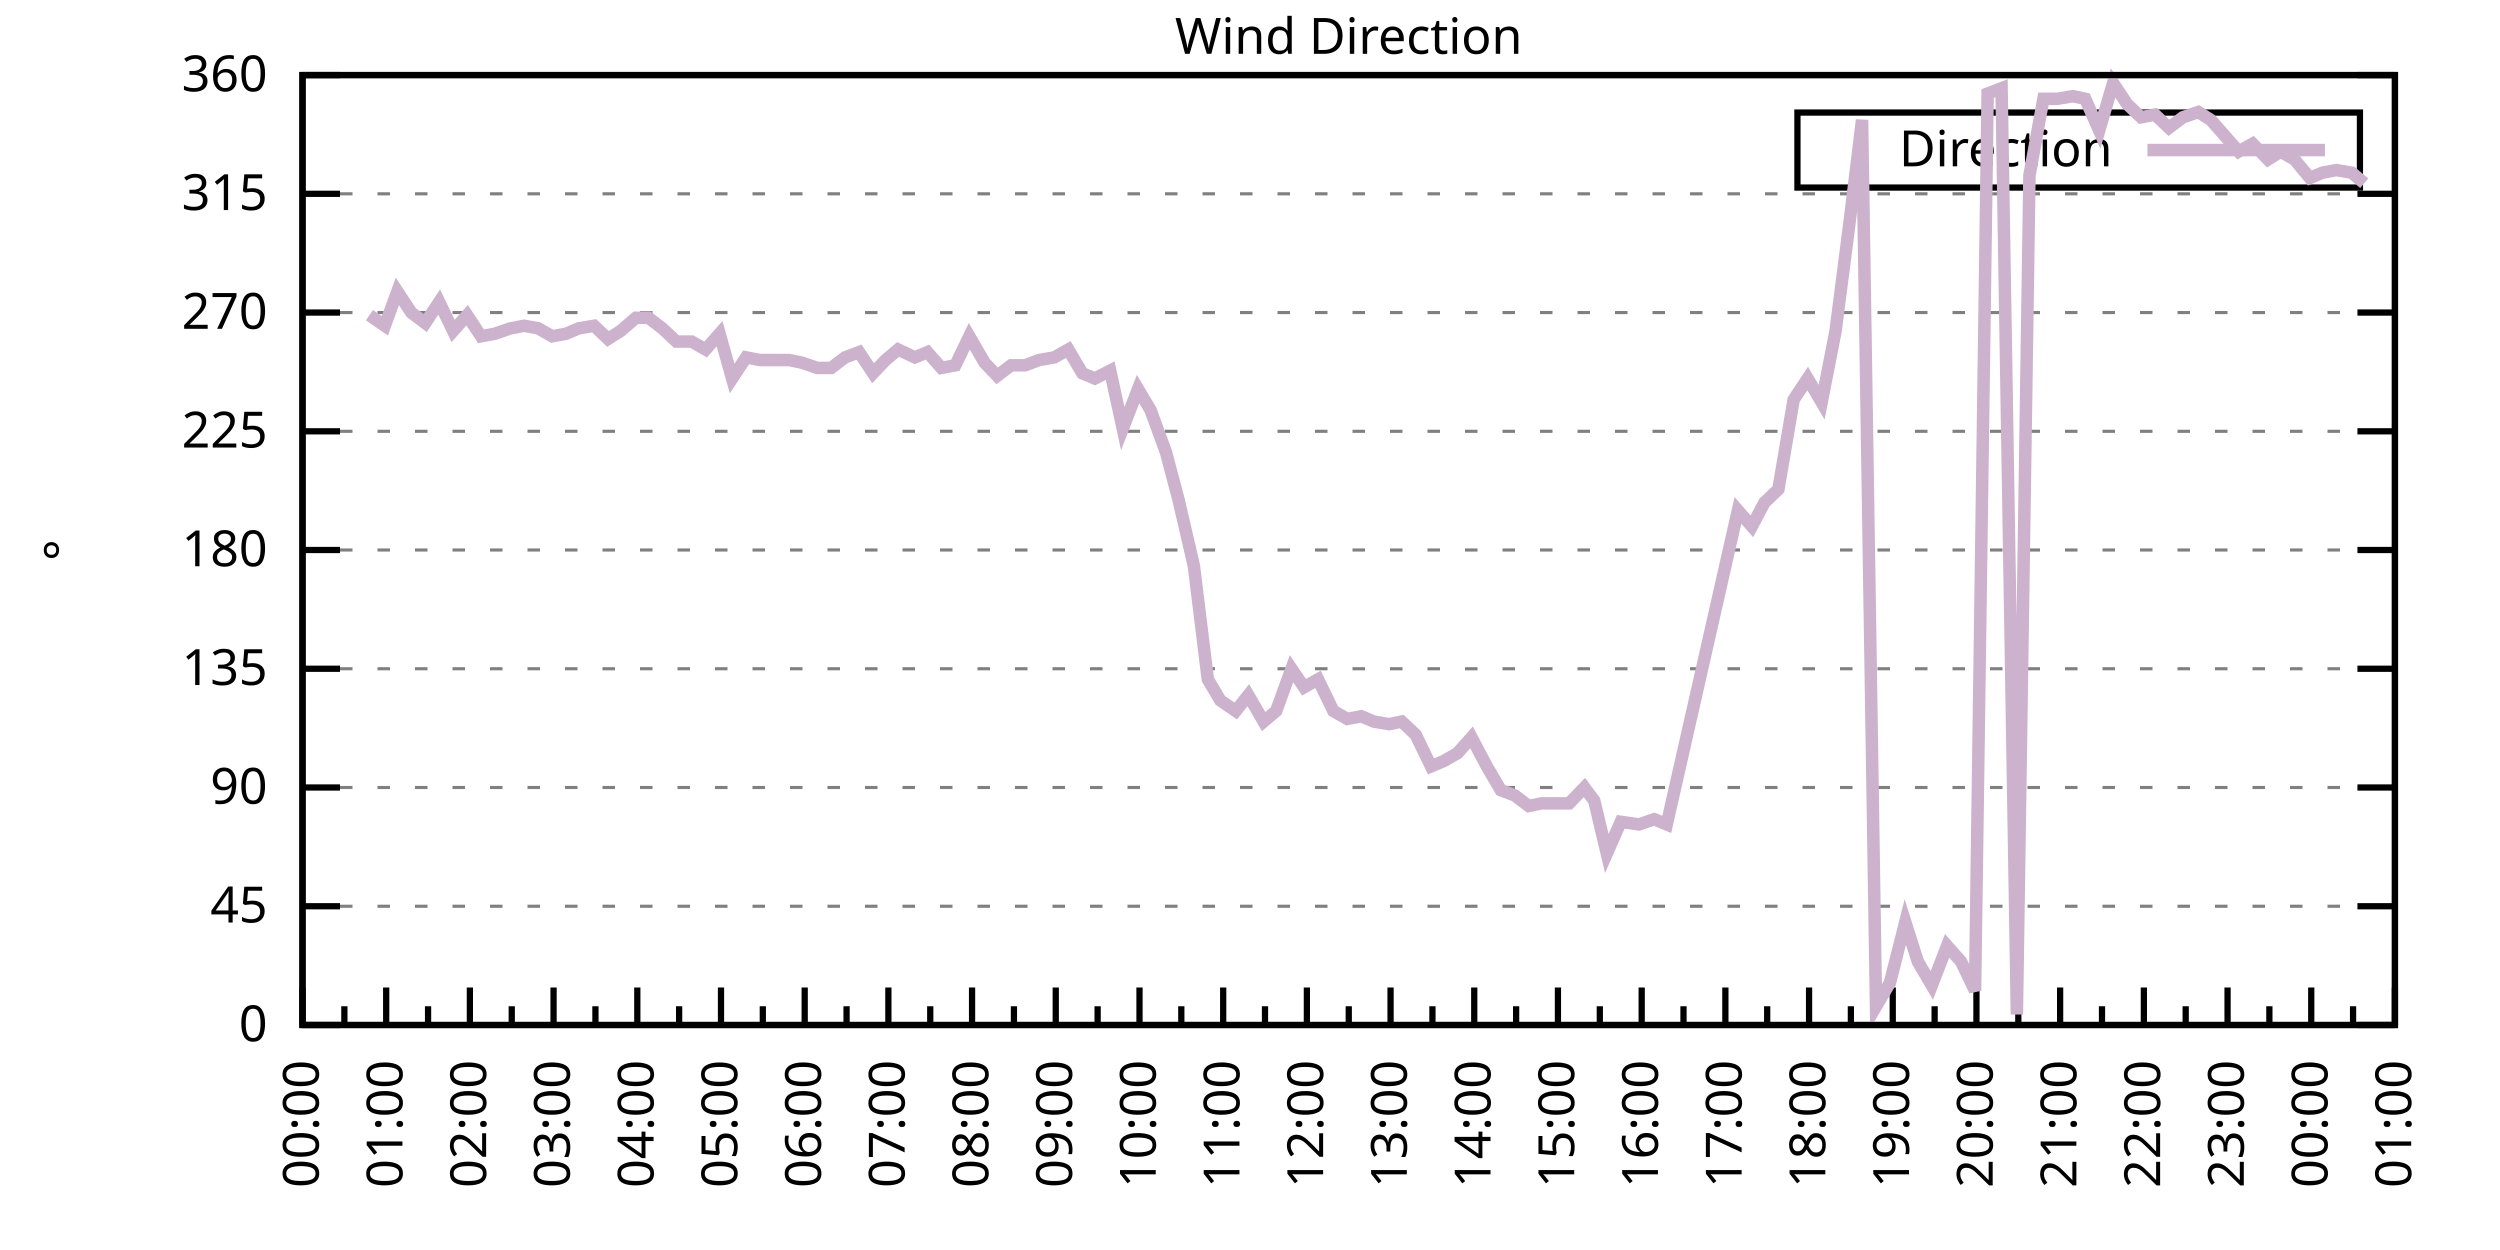
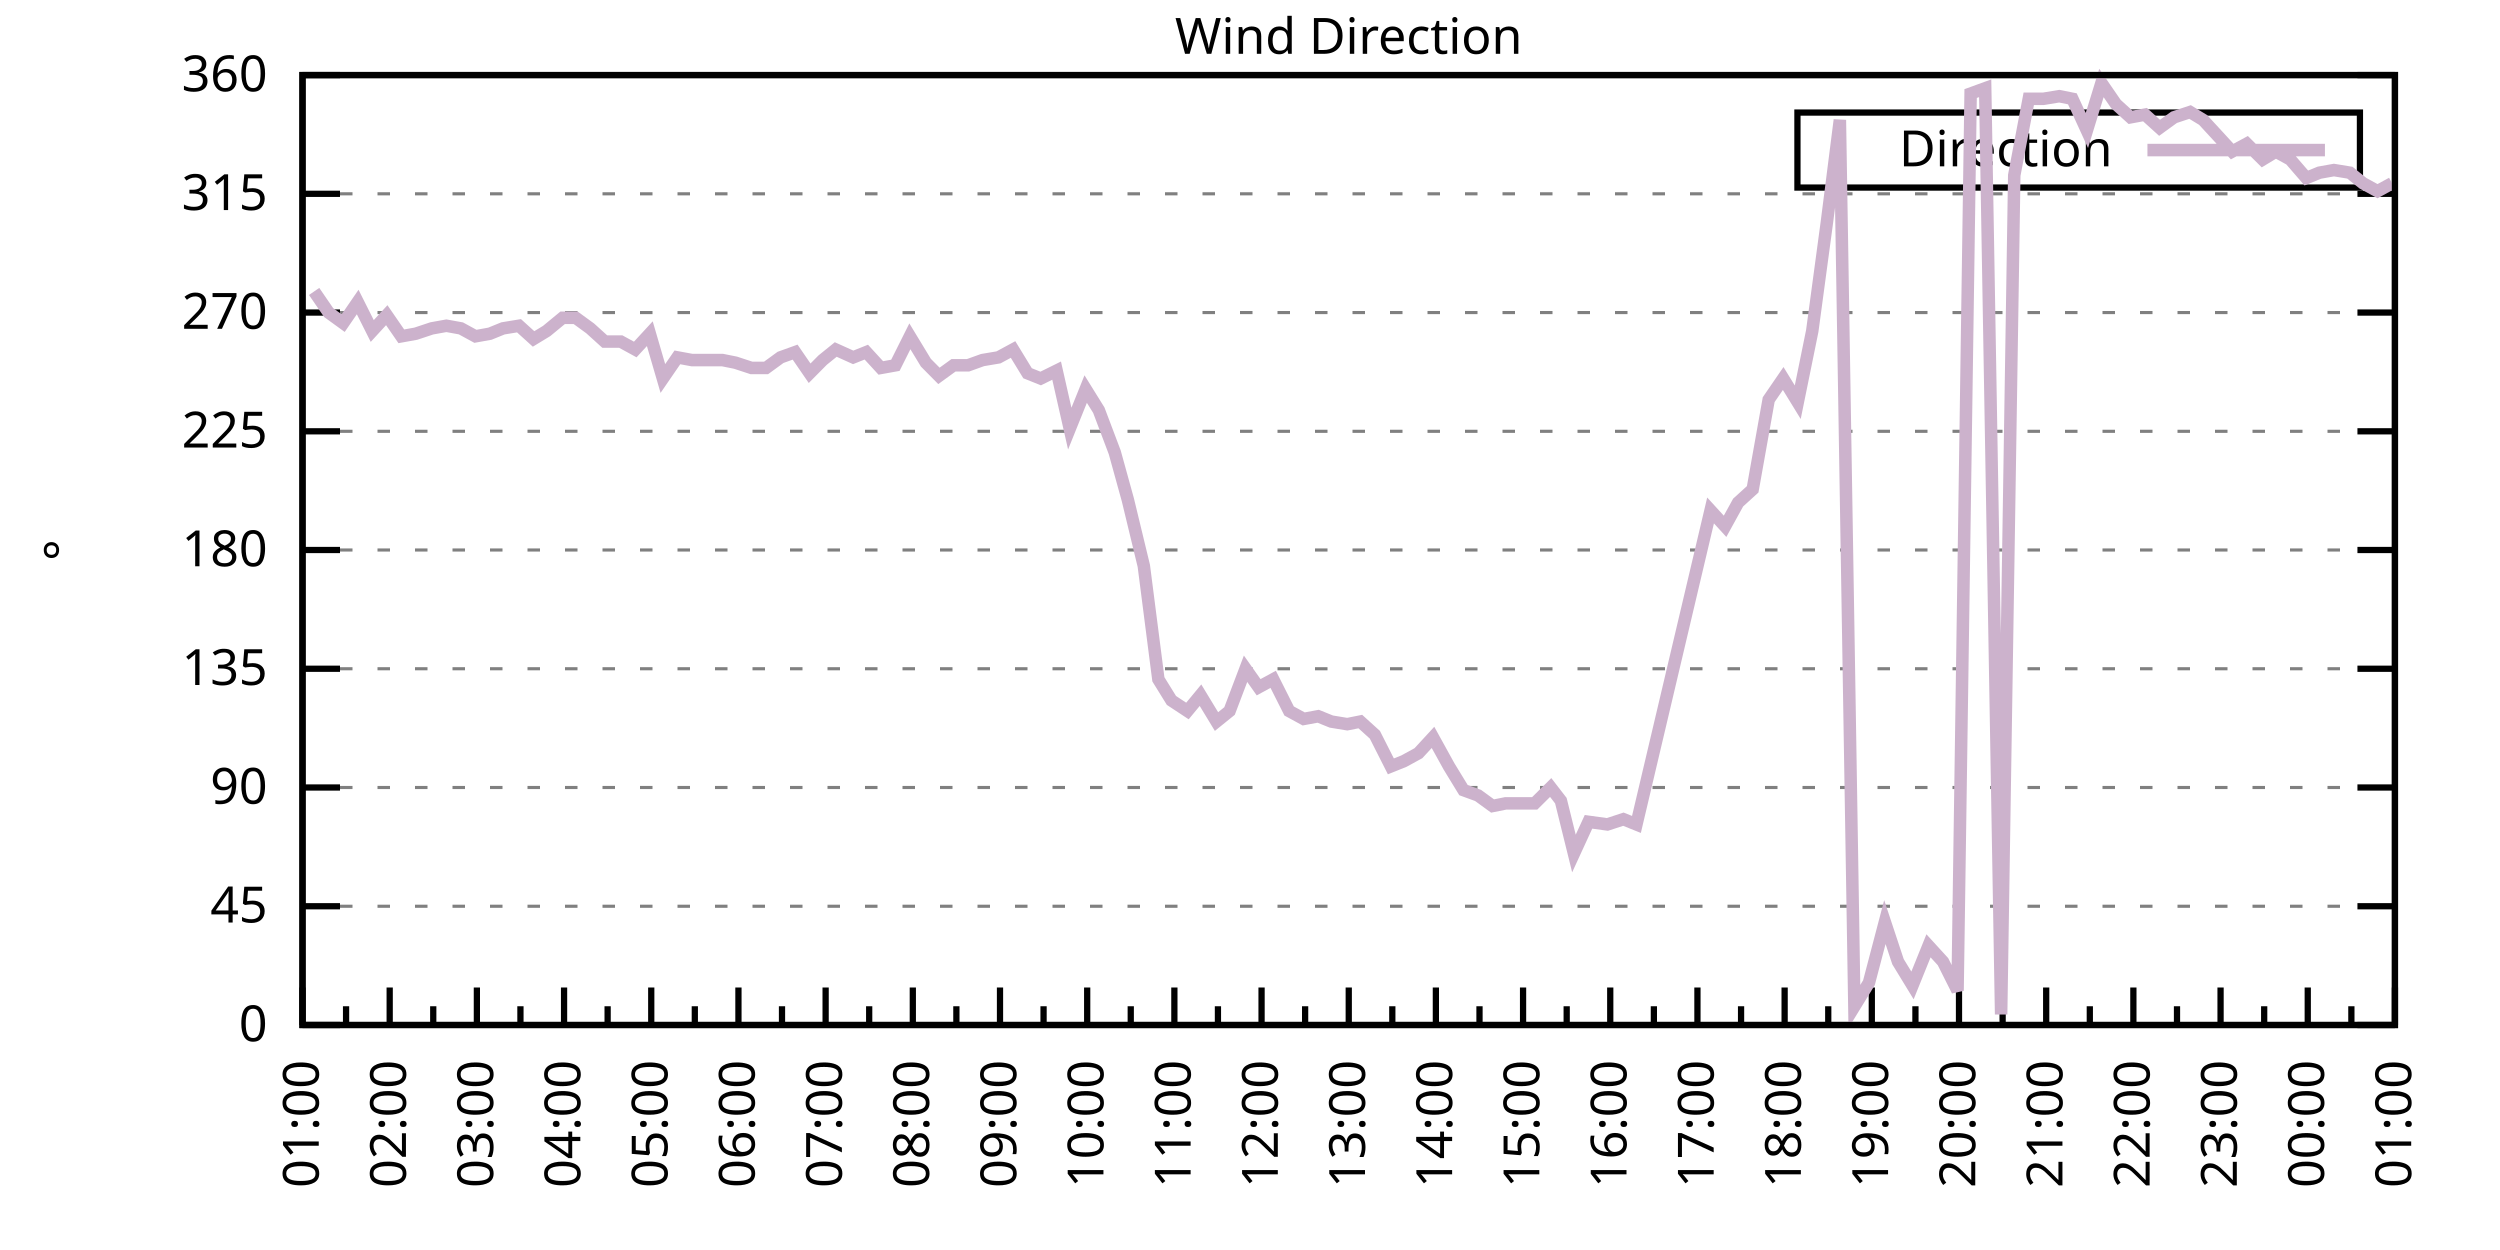
<svg xmlns="http://www.w3.org/2000/svg" xmlns:xlink="http://www.w3.org/1999/xlink" width="400" height="200" viewBox="0 0 400 200">
  <g id="gnuplot_canvas">
    <rect x="0" y="0" width="400" height="200" fill="none" />
    <defs>
      <circle id="gpDot" r="0.5" stroke-width="0.5" stroke="currentColor" />
      <path id="gpPt0" stroke-width="0.333" stroke="currentColor" d="M-1,0 h2 M0,-1 v2" />
      <path id="gpPt1" stroke-width="0.333" stroke="currentColor" d="M-1,-1 L1,1 M1,-1 L-1,1" />
      <path id="gpPt2" stroke-width="0.333" stroke="currentColor" d="M-1,0 L1,0 M0,-1 L0,1 M-1,-1 L1,1 M-1,1 L1,-1" />
      <rect id="gpPt3" stroke-width="0.333" stroke="currentColor" x="-1" y="-1" width="2" height="2" />
      <rect id="gpPt4" stroke-width="0.333" stroke="currentColor" fill="currentColor" x="-1" y="-1" width="2" height="2" />
      <circle id="gpPt5" stroke-width="0.333" stroke="currentColor" cx="0" cy="0" r="1" />
      <use xlink:href="#gpPt5" id="gpPt6" fill="currentColor" stroke="none" />
      <path id="gpPt7" stroke-width="0.333" stroke="currentColor" d="M0,-1.33 L-1.33,0.67 L1.33,0.67 z" />
      <use xlink:href="#gpPt7" id="gpPt8" fill="currentColor" stroke="none" />
      <use xlink:href="#gpPt7" id="gpPt9" stroke="currentColor" transform="rotate(180)" />
      <use xlink:href="#gpPt9" id="gpPt10" fill="currentColor" stroke="none" />
      <use xlink:href="#gpPt3" id="gpPt11" stroke="currentColor" transform="rotate(45)" />
      <use xlink:href="#gpPt11" id="gpPt12" fill="currentColor" stroke="none" />
      <path id="gpPt13" stroke-width="0.333" stroke="currentColor" d="M0,1.330 L1.265,0.411 L0.782,-1.067 L-0.782,-1.076 L-1.265,0.411 z" />
      <use xlink:href="#gpPt13" id="gpPt14" fill="currentColor" stroke="none" />
      <filter id="textbox" filterUnits="objectBoundingBox" x="0" y="0" height="1" width="1">
        <feFlood flood-color="white" flood-opacity="1" result="bgnd" />
        <feComposite in="SourceGraphic" in2="bgnd" operator="atop" />
      </filter>
      <filter id="greybox" filterUnits="objectBoundingBox" x="0" y="0" height="1" width="1">
        <feFlood flood-color="lightgrey" flood-opacity="1" result="grey" />
        <feComposite in="SourceGraphic" in2="grey" operator="atop" />
      </filter>
    </defs>
    <g fill="none" color="white" stroke="currentColor" stroke-width="1.00" stroke-linecap="butt" stroke-linejoin="miter">
</g>
    <g fill="none" color="black" stroke="currentColor" stroke-width="1.00" stroke-linecap="butt" stroke-linejoin="miter">
      <g stroke="none" shape-rendering="crispEdges">
        <polygon fill="rgb(255, 255, 255)" points="48.40,164.00 383.18,164.00 383.18,12.02 48.40,12.02 " />
      </g>
    </g>
    <g fill="none" color="black" stroke="currentColor" stroke-width="1.00" stroke-linecap="butt" stroke-linejoin="miter">
</g>
    <g fill="none" color="black" stroke="black" stroke-width="0.50" stroke-linecap="butt" stroke-linejoin="miter">
</g>
    <g fill="none" color="gray" stroke="currentColor" stroke-width="0.50" stroke-linecap="butt" stroke-linejoin="miter">
      <path stroke="gray" stroke-dasharray="2,4" class="gridline" d="M48.40,164.00 L383.19,164.00  " />
    </g>
    <g fill="none" color="gray" stroke="gray" stroke-width="1.00" stroke-linecap="butt" stroke-linejoin="miter">
</g>
    <g fill="none" color="black" stroke="currentColor" stroke-width="1.00" stroke-linecap="butt" stroke-linejoin="miter">
      <path stroke="black" d="M48.40,164.00 L54.40,164.00 M383.19,164.00 L377.19,164.00  " />
      <g transform="translate(42.80,166.60)" stroke="none" fill="black" font-family="Sans" font-size="8.00" text-anchor="end">
        <text>
          <tspan font-family="Sans"> 0</tspan>
        </text>
      </g>
    </g>
    <g fill="none" color="black" stroke="currentColor" stroke-width="1.00" stroke-linecap="butt" stroke-linejoin="miter">
</g>
    <g fill="none" color="black" stroke="black" stroke-width="0.50" stroke-linecap="butt" stroke-linejoin="miter">
</g>
    <g fill="none" color="gray" stroke="currentColor" stroke-width="0.50" stroke-linecap="butt" stroke-linejoin="miter">
      <path stroke="gray" stroke-dasharray="2,4" class="gridline" d="M48.40,145.00 L383.19,145.00  " />
    </g>
    <g fill="none" color="gray" stroke="gray" stroke-width="1.00" stroke-linecap="butt" stroke-linejoin="miter">
</g>
    <g fill="none" color="black" stroke="currentColor" stroke-width="1.00" stroke-linecap="butt" stroke-linejoin="miter">
      <path stroke="black" d="M48.40,145.00 L54.40,145.00 M383.19,145.00 L377.19,145.00  " />
      <g transform="translate(42.80,147.60)" stroke="none" fill="black" font-family="Sans" font-size="8.00" text-anchor="end">
        <text>
          <tspan font-family="Sans"> 45</tspan>
        </text>
      </g>
    </g>
    <g fill="none" color="black" stroke="currentColor" stroke-width="1.00" stroke-linecap="butt" stroke-linejoin="miter">
</g>
    <g fill="none" color="black" stroke="black" stroke-width="0.50" stroke-linecap="butt" stroke-linejoin="miter">
</g>
    <g fill="none" color="gray" stroke="currentColor" stroke-width="0.50" stroke-linecap="butt" stroke-linejoin="miter">
      <path stroke="gray" stroke-dasharray="2,4" class="gridline" d="M48.40,126.00 L383.19,126.00  " />
    </g>
    <g fill="none" color="gray" stroke="gray" stroke-width="1.00" stroke-linecap="butt" stroke-linejoin="miter">
</g>
    <g fill="none" color="black" stroke="currentColor" stroke-width="1.00" stroke-linecap="butt" stroke-linejoin="miter">
      <path stroke="black" d="M48.40,126.00 L54.40,126.00 M383.19,126.00 L377.19,126.00  " />
      <g transform="translate(42.80,128.60)" stroke="none" fill="black" font-family="Sans" font-size="8.00" text-anchor="end">
        <text>
          <tspan font-family="Sans"> 90</tspan>
        </text>
      </g>
    </g>
    <g fill="none" color="black" stroke="currentColor" stroke-width="1.00" stroke-linecap="butt" stroke-linejoin="miter">
</g>
    <g fill="none" color="black" stroke="black" stroke-width="0.50" stroke-linecap="butt" stroke-linejoin="miter">
</g>
    <g fill="none" color="gray" stroke="currentColor" stroke-width="0.50" stroke-linecap="butt" stroke-linejoin="miter">
      <path stroke="gray" stroke-dasharray="2,4" class="gridline" d="M48.40,107.00 L383.19,107.00  " />
    </g>
    <g fill="none" color="gray" stroke="gray" stroke-width="1.00" stroke-linecap="butt" stroke-linejoin="miter">
</g>
    <g fill="none" color="black" stroke="currentColor" stroke-width="1.00" stroke-linecap="butt" stroke-linejoin="miter">
      <path stroke="black" d="M48.40,107.00 L54.40,107.00 M383.19,107.00 L377.19,107.00  " />
      <g transform="translate(42.80,109.60)" stroke="none" fill="black" font-family="Sans" font-size="8.00" text-anchor="end">
        <text>
          <tspan font-family="Sans"> 135</tspan>
        </text>
      </g>
    </g>
    <g fill="none" color="black" stroke="currentColor" stroke-width="1.00" stroke-linecap="butt" stroke-linejoin="miter">
</g>
    <g fill="none" color="black" stroke="black" stroke-width="0.50" stroke-linecap="butt" stroke-linejoin="miter">
</g>
    <g fill="none" color="gray" stroke="currentColor" stroke-width="0.50" stroke-linecap="butt" stroke-linejoin="miter">
      <path stroke="gray" stroke-dasharray="2,4" class="gridline" d="M48.40,88.00 L383.19,88.00  " />
    </g>
    <g fill="none" color="gray" stroke="gray" stroke-width="1.00" stroke-linecap="butt" stroke-linejoin="miter">
</g>
    <g fill="none" color="black" stroke="currentColor" stroke-width="1.00" stroke-linecap="butt" stroke-linejoin="miter">
      <path stroke="black" d="M48.40,88.00 L54.40,88.00 M383.19,88.00 L377.19,88.00  " />
      <g transform="translate(42.80,90.60)" stroke="none" fill="black" font-family="Sans" font-size="8.00" text-anchor="end">
        <text>
          <tspan font-family="Sans"> 180</tspan>
        </text>
      </g>
    </g>
    <g fill="none" color="black" stroke="currentColor" stroke-width="1.00" stroke-linecap="butt" stroke-linejoin="miter">
</g>
    <g fill="none" color="black" stroke="black" stroke-width="0.50" stroke-linecap="butt" stroke-linejoin="miter">
</g>
    <g fill="none" color="gray" stroke="currentColor" stroke-width="0.50" stroke-linecap="butt" stroke-linejoin="miter">
      <path stroke="gray" stroke-dasharray="2,4" class="gridline" d="M48.40,69.01 L383.19,69.01  " />
    </g>
    <g fill="none" color="gray" stroke="gray" stroke-width="1.00" stroke-linecap="butt" stroke-linejoin="miter">
</g>
    <g fill="none" color="black" stroke="currentColor" stroke-width="1.00" stroke-linecap="butt" stroke-linejoin="miter">
      <path stroke="black" d="M48.40,69.01 L54.40,69.01 M383.19,69.01 L377.19,69.01  " />
      <g transform="translate(42.80,71.61)" stroke="none" fill="black" font-family="Sans" font-size="8.00" text-anchor="end">
        <text>
          <tspan font-family="Sans"> 225</tspan>
        </text>
      </g>
    </g>
    <g fill="none" color="black" stroke="currentColor" stroke-width="1.00" stroke-linecap="butt" stroke-linejoin="miter">
</g>
    <g fill="none" color="black" stroke="black" stroke-width="0.50" stroke-linecap="butt" stroke-linejoin="miter">
</g>
    <g fill="none" color="gray" stroke="currentColor" stroke-width="0.50" stroke-linecap="butt" stroke-linejoin="miter">
      <path stroke="gray" stroke-dasharray="2,4" class="gridline" d="M48.40,50.01 L383.19,50.01  " />
    </g>
    <g fill="none" color="gray" stroke="gray" stroke-width="1.00" stroke-linecap="butt" stroke-linejoin="miter">
</g>
    <g fill="none" color="black" stroke="currentColor" stroke-width="1.00" stroke-linecap="butt" stroke-linejoin="miter">
      <path stroke="black" d="M48.40,50.01 L54.40,50.01 M383.19,50.01 L377.19,50.01  " />
      <g transform="translate(42.80,52.61)" stroke="none" fill="black" font-family="Sans" font-size="8.00" text-anchor="end">
        <text>
          <tspan font-family="Sans"> 270</tspan>
        </text>
      </g>
    </g>
    <g fill="none" color="black" stroke="currentColor" stroke-width="1.00" stroke-linecap="butt" stroke-linejoin="miter">
</g>
    <g fill="none" color="black" stroke="black" stroke-width="0.50" stroke-linecap="butt" stroke-linejoin="miter">
</g>
    <g fill="none" color="gray" stroke="currentColor" stroke-width="0.50" stroke-linecap="butt" stroke-linejoin="miter">
      <path stroke="gray" stroke-dasharray="2,4" class="gridline" d="M48.40,31.01 L383.19,31.01  " />
    </g>
    <g fill="none" color="gray" stroke="gray" stroke-width="1.00" stroke-linecap="butt" stroke-linejoin="miter">
</g>
    <g fill="none" color="black" stroke="currentColor" stroke-width="1.00" stroke-linecap="butt" stroke-linejoin="miter">
      <path stroke="black" d="M48.40,31.01 L54.40,31.01 M383.19,31.01 L377.19,31.01  " />
      <g transform="translate(42.80,33.61)" stroke="none" fill="black" font-family="Sans" font-size="8.00" text-anchor="end">
        <text>
          <tspan font-family="Sans"> 315</tspan>
        </text>
      </g>
    </g>
    <g fill="none" color="black" stroke="currentColor" stroke-width="1.00" stroke-linecap="butt" stroke-linejoin="miter">
</g>
    <g fill="none" color="black" stroke="black" stroke-width="0.50" stroke-linecap="butt" stroke-linejoin="miter">
</g>
    <g fill="none" color="gray" stroke="currentColor" stroke-width="0.50" stroke-linecap="butt" stroke-linejoin="miter">
      <path stroke="gray" stroke-dasharray="2,4" class="gridline" d="M48.40,12.01 L383.19,12.01  " />
    </g>
    <g fill="none" color="gray" stroke="gray" stroke-width="1.00" stroke-linecap="butt" stroke-linejoin="miter">
</g>
    <g fill="none" color="black" stroke="currentColor" stroke-width="1.00" stroke-linecap="butt" stroke-linejoin="miter">
      <path stroke="black" d="M48.40,12.01 L54.40,12.01 M383.19,12.01 L377.19,12.01  " />
      <g transform="translate(42.80,14.61)" stroke="none" fill="black" font-family="Sans" font-size="8.00" text-anchor="end">
        <text>
          <tspan font-family="Sans"> 360</tspan>
        </text>
      </g>
    </g>
    <g fill="none" color="black" stroke="currentColor" stroke-width="1.00" stroke-linecap="butt" stroke-linejoin="miter">
      <path stroke="black" d="M48.40,164.00 L48.40,158.00  " />
      <g transform="translate(51.00,169.60) rotate(270)" stroke="none" fill="black" font-family="Sans" font-size="8.00" text-anchor="end">
        <text>
+           <tspan font-family="Sans">01:00</tspan>
+         </text>
+       </g>
+     </g>
+     <g fill="none" color="black" stroke="currentColor" stroke-width="1.00" stroke-linecap="butt" stroke-linejoin="miter">
+       <path stroke="black" d="M55.37,164.00 L55.37,161.00 M62.35,164.00 L62.35,158.00  " />
+       <g transform="translate(64.95,169.60) rotate(270)" stroke="none" fill="black" font-family="Sans" font-size="8.00" text-anchor="end">
+         <text>
+           <tspan font-family="Sans">02:00</tspan>
+         </text>
+       </g>
+     </g>
+     <g fill="none" color="black" stroke="currentColor" stroke-width="1.00" stroke-linecap="butt" stroke-linejoin="miter">
+       <path stroke="black" d="M69.32,164.00 L69.32,161.00 M76.30,164.00 L76.30,158.00  " />
+       <g transform="translate(78.90,169.60) rotate(270)" stroke="none" fill="black" font-family="Sans" font-size="8.00" text-anchor="end">
+         <text>
+           <tspan font-family="Sans">03:00</tspan>
+         </text>
+       </g>
+     </g>
+     <g fill="none" color="black" stroke="currentColor" stroke-width="1.00" stroke-linecap="butt" stroke-linejoin="miter">
+       <path stroke="black" d="M83.27,164.00 L83.27,161.00 M90.25,164.00 L90.25,158.00  " />
+       <g transform="translate(92.85,169.60) rotate(270)" stroke="none" fill="black" font-family="Sans" font-size="8.00" text-anchor="end">
+         <text>
+           <tspan font-family="Sans">04:00</tspan>
+         </text>
+       </g>
+     </g>
+     <g fill="none" color="black" stroke="currentColor" stroke-width="1.00" stroke-linecap="butt" stroke-linejoin="miter">
+       <path stroke="black" d="M97.22,164.00 L97.22,161.00 M104.20,164.00 L104.20,158.00  " />
+       <g transform="translate(106.80,169.60) rotate(270)" stroke="none" fill="black" font-family="Sans" font-size="8.00" text-anchor="end">
+         <text>
+           <tspan font-family="Sans">05:00</tspan>
+         </text>
+       </g>
+     </g>
+     <g fill="none" color="black" stroke="currentColor" stroke-width="1.00" stroke-linecap="butt" stroke-linejoin="miter">
+       <path stroke="black" d="M111.17,164.00 L111.17,161.00 M118.15,164.00 L118.15,158.00  " />
+       <g transform="translate(120.75,169.60) rotate(270)" stroke="none" fill="black" font-family="Sans" font-size="8.00" text-anchor="end">
+         <text>
+           <tspan font-family="Sans">06:00</tspan>
+         </text>
+       </g>
+     </g>
+     <g fill="none" color="black" stroke="currentColor" stroke-width="1.00" stroke-linecap="butt" stroke-linejoin="miter">
+       <path stroke="black" d="M125.12,164.00 L125.12,161.00 M132.10,164.00 L132.10,158.00  " />
+       <g transform="translate(134.70,169.60) rotate(270)" stroke="none" fill="black" font-family="Sans" font-size="8.00" text-anchor="end">
+         <text>
+           <tspan font-family="Sans">07:00</tspan>
+         </text>
+       </g>
+     </g>
+     <g fill="none" color="black" stroke="currentColor" stroke-width="1.00" stroke-linecap="butt" stroke-linejoin="miter">
+       <path stroke="black" d="M139.07,164.00 L139.07,161.00 M146.05,164.00 L146.05,158.00  " />
+       <g transform="translate(148.65,169.60) rotate(270)" stroke="none" fill="black" font-family="Sans" font-size="8.00" text-anchor="end">
+         <text>
+           <tspan font-family="Sans">08:00</tspan>
+         </text>
+       </g>
+     </g>
+     <g fill="none" color="black" stroke="currentColor" stroke-width="1.00" stroke-linecap="butt" stroke-linejoin="miter">
+       <path stroke="black" d="M153.02,164.00 L153.02,161.00 M160.00,164.00 L160.00,158.00  " />
+       <g transform="translate(162.60,169.60) rotate(270)" stroke="none" fill="black" font-family="Sans" font-size="8.00" text-anchor="end">
+         <text>
+           <tspan font-family="Sans">09:00</tspan>
+         </text>
+       </g>
+     </g>
+     <g fill="none" color="black" stroke="currentColor" stroke-width="1.00" stroke-linecap="butt" stroke-linejoin="miter">
+       <path stroke="black" d="M166.97,164.00 L166.97,161.00 M173.95,164.00 L173.95,158.00  " />
+       <g transform="translate(176.55,169.60) rotate(270)" stroke="none" fill="black" font-family="Sans" font-size="8.00" text-anchor="end">
+         <text>
+           <tspan font-family="Sans">10:00</tspan>
+         </text>
+       </g>
+     </g>
+     <g fill="none" color="black" stroke="currentColor" stroke-width="1.00" stroke-linecap="butt" stroke-linejoin="miter">
+       <path stroke="black" d="M180.92,164.00 L180.92,161.00 M187.90,164.00 L187.90,158.00  " />
+       <g transform="translate(190.50,169.60) rotate(270)" stroke="none" fill="black" font-family="Sans" font-size="8.00" text-anchor="end">
+         <text>
+           <tspan font-family="Sans">11:00</tspan>
+         </text>
+       </g>
+     </g>
+     <g fill="none" color="black" stroke="currentColor" stroke-width="1.00" stroke-linecap="butt" stroke-linejoin="miter">
+       <path stroke="black" d="M194.87,164.00 L194.87,161.00 M201.85,164.00 L201.85,158.00  " />
+       <g transform="translate(204.45,169.60) rotate(270)" stroke="none" fill="black" font-family="Sans" font-size="8.00" text-anchor="end">
+         <text>
+           <tspan font-family="Sans">12:00</tspan>
+         </text>
+       </g>
+     </g>
+     <g fill="none" color="black" stroke="currentColor" stroke-width="1.00" stroke-linecap="butt" stroke-linejoin="miter">
+       <path stroke="black" d="M208.82,164.00 L208.82,161.00 M215.80,164.00 L215.80,158.00  " />
+       <g transform="translate(218.40,169.60) rotate(270)" stroke="none" fill="black" font-family="Sans" font-size="8.00" text-anchor="end">
+         <text>
+           <tspan font-family="Sans">13:00</tspan>
+         </text>
+       </g>
+     </g>
+     <g fill="none" color="black" stroke="currentColor" stroke-width="1.00" stroke-linecap="butt" stroke-linejoin="miter">
+       <path stroke="black" d="M222.77,164.00 L222.77,161.00 M229.74,164.00 L229.74,158.00  " />
+       <g transform="translate(232.34,169.60) rotate(270)" stroke="none" fill="black" font-family="Sans" font-size="8.00" text-anchor="end">
+         <text>
+           <tspan font-family="Sans">14:00</tspan>
+         </text>
+       </g>
+     </g>
+     <g fill="none" color="black" stroke="currentColor" stroke-width="1.00" stroke-linecap="butt" stroke-linejoin="miter">
+       <path stroke="black" d="M236.72,164.00 L236.72,161.00 M243.69,164.00 L243.69,158.00  " />
+       <g transform="translate(246.29,169.60) rotate(270)" stroke="none" fill="black" font-family="Sans" font-size="8.00" text-anchor="end">
+         <text>
+           <tspan font-family="Sans">15:00</tspan>
+         </text>
+       </g>
+     </g>
+     <g fill="none" color="black" stroke="currentColor" stroke-width="1.00" stroke-linecap="butt" stroke-linejoin="miter">
+       <path stroke="black" d="M250.67,164.00 L250.67,161.00 M257.64,164.00 L257.64,158.00  " />
+       <g transform="translate(260.24,169.60) rotate(270)" stroke="none" fill="black" font-family="Sans" font-size="8.00" text-anchor="end">
+         <text>
+           <tspan font-family="Sans">16:00</tspan>
+         </text>
+       </g>
+     </g>
+     <g fill="none" color="black" stroke="currentColor" stroke-width="1.00" stroke-linecap="butt" stroke-linejoin="miter">
+       <path stroke="black" d="M264.62,164.00 L264.62,161.00 M271.59,164.00 L271.59,158.00  " />
+       <g transform="translate(274.19,169.60) rotate(270)" stroke="none" fill="black" font-family="Sans" font-size="8.00" text-anchor="end">
+         <text>
+           <tspan font-family="Sans">17:00</tspan>
+         </text>
+       </g>
+     </g>
+     <g fill="none" color="black" stroke="currentColor" stroke-width="1.00" stroke-linecap="butt" stroke-linejoin="miter">
+       <path stroke="black" d="M278.57,164.00 L278.57,161.00 M285.54,164.00 L285.54,158.00  " />
+       <g transform="translate(288.14,169.60) rotate(270)" stroke="none" fill="black" font-family="Sans" font-size="8.00" text-anchor="end">
+         <text>
+           <tspan font-family="Sans">18:00</tspan>
+         </text>
+       </g>
+     </g>
+     <g fill="none" color="black" stroke="currentColor" stroke-width="1.00" stroke-linecap="butt" stroke-linejoin="miter">
+       <path stroke="black" d="M292.52,164.00 L292.52,161.00 M299.49,164.00 L299.49,158.00  " />
+       <g transform="translate(302.09,169.60) rotate(270)" stroke="none" fill="black" font-family="Sans" font-size="8.00" text-anchor="end">
+         <text>
+           <tspan font-family="Sans">19:00</tspan>
+         </text>
+       </g>
+     </g>
+     <g fill="none" color="black" stroke="currentColor" stroke-width="1.00" stroke-linecap="butt" stroke-linejoin="miter">
+       <path stroke="black" d="M306.47,164.00 L306.47,161.00 M313.44,164.00 L313.44,158.00  " />
+       <g transform="translate(316.04,169.60) rotate(270)" stroke="none" fill="black" font-family="Sans" font-size="8.00" text-anchor="end">
+         <text>
+           <tspan font-family="Sans">20:00</tspan>
+         </text>
+       </g>
+     </g>
+     <g fill="none" color="black" stroke="currentColor" stroke-width="1.00" stroke-linecap="butt" stroke-linejoin="miter">
+       <path stroke="black" d="M320.42,164.00 L320.42,161.00 M327.39,164.00 L327.39,158.00  " />
+       <g transform="translate(329.99,169.60) rotate(270)" stroke="none" fill="black" font-family="Sans" font-size="8.00" text-anchor="end">
+         <text>
+           <tspan font-family="Sans">21:00</tspan>
+         </text>
+       </g>
+     </g>
+     <g fill="none" color="black" stroke="currentColor" stroke-width="1.00" stroke-linecap="butt" stroke-linejoin="miter">
+       <path stroke="black" d="M334.37,164.00 L334.37,161.00 M341.34,164.00 L341.34,158.00  " />
+       <g transform="translate(343.94,169.60) rotate(270)" stroke="none" fill="black" font-family="Sans" font-size="8.00" text-anchor="end">
+         <text>
+           <tspan font-family="Sans">22:00</tspan>
+         </text>
+       </g>
+     </g>
+     <g fill="none" color="black" stroke="currentColor" stroke-width="1.00" stroke-linecap="butt" stroke-linejoin="miter">
+       <path stroke="black" d="M348.32,164.00 L348.32,161.00 M355.29,164.00 L355.29,158.00  " />
+       <g transform="translate(357.89,169.60) rotate(270)" stroke="none" fill="black" font-family="Sans" font-size="8.00" text-anchor="end">
+         <text>
+           <tspan font-family="Sans">23:00</tspan>
+         </text>
+       </g>
+     </g>
+     <g fill="none" color="black" stroke="currentColor" stroke-width="1.00" stroke-linecap="butt" stroke-linejoin="miter">
+       <path stroke="black" d="M362.27,164.00 L362.27,161.00 M369.24,164.00 L369.24,158.00  " />
+       <g transform="translate(371.84,169.60) rotate(270)" stroke="none" fill="black" font-family="Sans" font-size="8.00" text-anchor="end">
+         <text>
          <tspan font-family="Sans">00:00</tspan>
        </text>
      </g>
    </g>
    <g fill="none" color="black" stroke="currentColor" stroke-width="1.00" stroke-linecap="butt" stroke-linejoin="miter">
-       <path stroke="black" d="M55.10,164.00 L55.10,161.00 M61.79,164.00 L61.79,158.00  " />
-       <g transform="translate(64.39,169.60) rotate(270)" stroke="none" fill="black" font-family="Sans" font-size="8.00" text-anchor="end">
-         <text>
-           <tspan font-family="Sans">01:00</tspan>
-         </text>
-       </g>
-     </g>
-     <g fill="none" color="black" stroke="currentColor" stroke-width="1.00" stroke-linecap="butt" stroke-linejoin="miter">
-       <path stroke="black" d="M68.49,164.00 L68.49,161.00 M75.18,164.00 L75.18,158.00  " />
-       <g transform="translate(77.78,169.60) rotate(270)" stroke="none" fill="black" font-family="Sans" font-size="8.00" text-anchor="end">
-         <text>
-           <tspan font-family="Sans">02:00</tspan>
-         </text>
-       </g>
-     </g>
-     <g fill="none" color="black" stroke="currentColor" stroke-width="1.00" stroke-linecap="butt" stroke-linejoin="miter">
-       <path stroke="black" d="M81.88,164.00 L81.88,161.00 M88.57,164.00 L88.57,158.00  " />
-       <g transform="translate(91.17,169.60) rotate(270)" stroke="none" fill="black" font-family="Sans" font-size="8.00" text-anchor="end">
-         <text>
-           <tspan font-family="Sans">03:00</tspan>
-         </text>
-       </g>
-     </g>
-     <g fill="none" color="black" stroke="currentColor" stroke-width="1.00" stroke-linecap="butt" stroke-linejoin="miter">
-       <path stroke="black" d="M95.27,164.00 L95.27,161.00 M101.97,164.00 L101.97,158.00  " />
-       <g transform="translate(104.57,169.60) rotate(270)" stroke="none" fill="black" font-family="Sans" font-size="8.00" text-anchor="end">
-         <text>
-           <tspan font-family="Sans">04:00</tspan>
-         </text>
-       </g>
-     </g>
-     <g fill="none" color="black" stroke="currentColor" stroke-width="1.00" stroke-linecap="butt" stroke-linejoin="miter">
-       <path stroke="black" d="M108.66,164.00 L108.66,161.00 M115.36,164.00 L115.36,158.00  " />
-       <g transform="translate(117.96,169.60) rotate(270)" stroke="none" fill="black" font-family="Sans" font-size="8.00" text-anchor="end">
-         <text>
-           <tspan font-family="Sans">05:00</tspan>
-         </text>
-       </g>
-     </g>
-     <g fill="none" color="black" stroke="currentColor" stroke-width="1.00" stroke-linecap="butt" stroke-linejoin="miter">
-       <path stroke="black" d="M122.05,164.00 L122.05,161.00 M128.75,164.00 L128.75,158.00  " />
-       <g transform="translate(131.35,169.60) rotate(270)" stroke="none" fill="black" font-family="Sans" font-size="8.00" text-anchor="end">
-         <text>
-           <tspan font-family="Sans">06:00</tspan>
-         </text>
-       </g>
-     </g>
-     <g fill="none" color="black" stroke="currentColor" stroke-width="1.00" stroke-linecap="butt" stroke-linejoin="miter">
-       <path stroke="black" d="M135.45,164.00 L135.45,161.00 M142.14,164.00 L142.14,158.00  " />
-       <g transform="translate(144.74,169.60) rotate(270)" stroke="none" fill="black" font-family="Sans" font-size="8.00" text-anchor="end">
-         <text>
-           <tspan font-family="Sans">07:00</tspan>
-         </text>
-       </g>
-     </g>
-     <g fill="none" color="black" stroke="currentColor" stroke-width="1.00" stroke-linecap="butt" stroke-linejoin="miter">
-       <path stroke="black" d="M148.84,164.00 L148.84,161.00 M155.53,164.00 L155.53,158.00  " />
-       <g transform="translate(158.13,169.60) rotate(270)" stroke="none" fill="black" font-family="Sans" font-size="8.00" text-anchor="end">
-         <text>
-           <tspan font-family="Sans">08:00</tspan>
-         </text>
-       </g>
-     </g>
-     <g fill="none" color="black" stroke="currentColor" stroke-width="1.00" stroke-linecap="butt" stroke-linejoin="miter">
-       <path stroke="black" d="M162.23,164.00 L162.23,161.00 M168.92,164.00 L168.92,158.00  " />
-       <g transform="translate(171.52,169.60) rotate(270)" stroke="none" fill="black" font-family="Sans" font-size="8.00" text-anchor="end">
-         <text>
-           <tspan font-family="Sans">09:00</tspan>
-         </text>
-       </g>
-     </g>
-     <g fill="none" color="black" stroke="currentColor" stroke-width="1.00" stroke-linecap="butt" stroke-linejoin="miter">
-       <path stroke="black" d="M175.62,164.00 L175.62,161.00 M182.32,164.00 L182.32,158.00  " />
-       <g transform="translate(184.92,169.60) rotate(270)" stroke="none" fill="black" font-family="Sans" font-size="8.00" text-anchor="end">
-         <text>
-           <tspan font-family="Sans">10:00</tspan>
-         </text>
-       </g>
-     </g>
-     <g fill="none" color="black" stroke="currentColor" stroke-width="1.00" stroke-linecap="butt" stroke-linejoin="miter">
-       <path stroke="black" d="M189.01,164.00 L189.01,161.00 M195.71,164.00 L195.71,158.00  " />
-       <g transform="translate(198.31,169.60) rotate(270)" stroke="none" fill="black" font-family="Sans" font-size="8.00" text-anchor="end">
-         <text>
-           <tspan font-family="Sans">11:00</tspan>
-         </text>
-       </g>
-     </g>
-     <g fill="none" color="black" stroke="currentColor" stroke-width="1.00" stroke-linecap="butt" stroke-linejoin="miter">
-       <path stroke="black" d="M202.40,164.00 L202.40,161.00 M209.10,164.00 L209.10,158.00  " />
-       <g transform="translate(211.70,169.60) rotate(270)" stroke="none" fill="black" font-family="Sans" font-size="8.00" text-anchor="end">
-         <text>
-           <tspan font-family="Sans">12:00</tspan>
-         </text>
-       </g>
-     </g>
-     <g fill="none" color="black" stroke="currentColor" stroke-width="1.00" stroke-linecap="butt" stroke-linejoin="miter">
-       <path stroke="black" d="M215.80,164.00 L215.80,161.00 M222.49,164.00 L222.49,158.00  " />
-       <g transform="translate(225.09,169.60) rotate(270)" stroke="none" fill="black" font-family="Sans" font-size="8.00" text-anchor="end">
-         <text>
-           <tspan font-family="Sans">13:00</tspan>
-         </text>
-       </g>
-     </g>
-     <g fill="none" color="black" stroke="currentColor" stroke-width="1.00" stroke-linecap="butt" stroke-linejoin="miter">
-       <path stroke="black" d="M229.19,164.00 L229.19,161.00 M235.88,164.00 L235.88,158.00  " />
-       <g transform="translate(238.48,169.60) rotate(270)" stroke="none" fill="black" font-family="Sans" font-size="8.00" text-anchor="end">
-         <text>
-           <tspan font-family="Sans">14:00</tspan>
-         </text>
-       </g>
-     </g>
-     <g fill="none" color="black" stroke="currentColor" stroke-width="1.00" stroke-linecap="butt" stroke-linejoin="miter">
-       <path stroke="black" d="M242.58,164.00 L242.58,161.00 M249.27,164.00 L249.27,158.00  " />
-       <g transform="translate(251.87,169.60) rotate(270)" stroke="none" fill="black" font-family="Sans" font-size="8.00" text-anchor="end">
-         <text>
-           <tspan font-family="Sans">15:00</tspan>
-         </text>
-       </g>
-     </g>
-     <g fill="none" color="black" stroke="currentColor" stroke-width="1.00" stroke-linecap="butt" stroke-linejoin="miter">
-       <path stroke="black" d="M255.97,164.00 L255.97,161.00 M262.67,164.00 L262.67,158.00  " />
-       <g transform="translate(265.27,169.60) rotate(270)" stroke="none" fill="black" font-family="Sans" font-size="8.00" text-anchor="end">
-         <text>
-           <tspan font-family="Sans">16:00</tspan>
-         </text>
-       </g>
-     </g>
-     <g fill="none" color="black" stroke="currentColor" stroke-width="1.00" stroke-linecap="butt" stroke-linejoin="miter">
-       <path stroke="black" d="M269.36,164.00 L269.36,161.00 M276.06,164.00 L276.06,158.00  " />
-       <g transform="translate(278.66,169.60) rotate(270)" stroke="none" fill="black" font-family="Sans" font-size="8.00" text-anchor="end">
-         <text>
-           <tspan font-family="Sans">17:00</tspan>
-         </text>
-       </g>
-     </g>
-     <g fill="none" color="black" stroke="currentColor" stroke-width="1.00" stroke-linecap="butt" stroke-linejoin="miter">
-       <path stroke="black" d="M282.75,164.00 L282.75,161.00 M289.45,164.00 L289.45,158.00  " />
-       <g transform="translate(292.05,169.60) rotate(270)" stroke="none" fill="black" font-family="Sans" font-size="8.00" text-anchor="end">
-         <text>
-           <tspan font-family="Sans">18:00</tspan>
-         </text>
-       </g>
-     </g>
-     <g fill="none" color="black" stroke="currentColor" stroke-width="1.00" stroke-linecap="butt" stroke-linejoin="miter">
-       <path stroke="black" d="M296.14,164.00 L296.14,161.00 M302.84,164.00 L302.84,158.00  " />
-       <g transform="translate(305.44,169.60) rotate(270)" stroke="none" fill="black" font-family="Sans" font-size="8.00" text-anchor="end">
-         <text>
-           <tspan font-family="Sans">19:00</tspan>
-         </text>
-       </g>
-     </g>
-     <g fill="none" color="black" stroke="currentColor" stroke-width="1.00" stroke-linecap="butt" stroke-linejoin="miter">
-       <path stroke="black" d="M309.54,164.00 L309.54,161.00 M316.23,164.00 L316.23,158.00  " />
-       <g transform="translate(318.83,169.60) rotate(270)" stroke="none" fill="black" font-family="Sans" font-size="8.00" text-anchor="end">
-         <text>
-           <tspan font-family="Sans">20:00</tspan>
-         </text>
-       </g>
-     </g>
-     <g fill="none" color="black" stroke="currentColor" stroke-width="1.00" stroke-linecap="butt" stroke-linejoin="miter">
-       <path stroke="black" d="M322.93,164.00 L322.93,161.00 M329.62,164.00 L329.62,158.00  " />
-       <g transform="translate(332.22,169.60) rotate(270)" stroke="none" fill="black" font-family="Sans" font-size="8.00" text-anchor="end">
-         <text>
-           <tspan font-family="Sans">21:00</tspan>
-         </text>
-       </g>
-     </g>
-     <g fill="none" color="black" stroke="currentColor" stroke-width="1.00" stroke-linecap="butt" stroke-linejoin="miter">
-       <path stroke="black" d="M336.32,164.00 L336.32,161.00 M343.02,164.00 L343.02,158.00  " />
-       <g transform="translate(345.62,169.60) rotate(270)" stroke="none" fill="black" font-family="Sans" font-size="8.00" text-anchor="end">
-         <text>
-           <tspan font-family="Sans">22:00</tspan>
-         </text>
-       </g>
-     </g>
-     <g fill="none" color="black" stroke="currentColor" stroke-width="1.00" stroke-linecap="butt" stroke-linejoin="miter">
-       <path stroke="black" d="M349.71,164.00 L349.71,161.00 M356.41,164.00 L356.41,158.00  " />
-       <g transform="translate(359.01,169.60) rotate(270)" stroke="none" fill="black" font-family="Sans" font-size="8.00" text-anchor="end">
-         <text>
-           <tspan font-family="Sans">23:00</tspan>
-         </text>
-       </g>
-     </g>
-     <g fill="none" color="black" stroke="currentColor" stroke-width="1.00" stroke-linecap="butt" stroke-linejoin="miter">
-       <path stroke="black" d="M363.10,164.00 L363.10,161.00 M369.80,164.00 L369.80,158.00  " />
-       <g transform="translate(372.40,169.60) rotate(270)" stroke="none" fill="black" font-family="Sans" font-size="8.00" text-anchor="end">
-         <text>
-           <tspan font-family="Sans">00:00</tspan>
-         </text>
-       </g>
-     </g>
-     <g fill="none" color="black" stroke="currentColor" stroke-width="1.00" stroke-linecap="butt" stroke-linejoin="miter">
-       <path stroke="black" d="M376.49,164.00 L376.49,161.00 M383.19,164.00 L383.19,158.00  " />
+       <path stroke="black" d="M376.22,164.00 L376.22,161.00 M383.19,164.00 L383.19,158.00  " />
      <g transform="translate(385.79,169.60) rotate(270)" stroke="none" fill="black" font-family="Sans" font-size="8.00" text-anchor="end">
        <text>
          <tspan font-family="Sans">01:00</tspan>
        </text>
      </g>
    </g>
    <g fill="none" color="black" stroke="currentColor" stroke-width="1.00" stroke-linecap="butt" stroke-linejoin="miter">
</g>
    <g fill="none" color="black" stroke="currentColor" stroke-width="1.00" stroke-linecap="butt" stroke-linejoin="miter">
      <path stroke="black" d="M48.40,12.01 L48.40,164.00 L383.19,164.00 L383.19,12.01 L48.40,12.01 Z  " />
    </g>
    <g fill="none" color="black" stroke="currentColor" stroke-width="1.00" stroke-linecap="butt" stroke-linejoin="miter">
      <g transform="translate(12.80,88.01) rotate(270)" stroke="none" fill="black" font-family="Sans" font-size="8.00" text-anchor="middle">
        <text>
          <tspan font-family="Sans">°</tspan>
        </text>
      </g>
    </g>
    <g fill="none" color="black" stroke="currentColor" stroke-width="1.00" stroke-linecap="butt" stroke-linejoin="miter">
</g>
    <g fill="none" color="black" stroke="currentColor" stroke-width="1.00" stroke-linecap="butt" stroke-linejoin="miter">
      <path stroke="black" d="M287.59,30.01 L287.59,18.01 L377.59,18.01 L377.59,30.01 L287.59,30.01 Z  " />
    </g>
    <g id="Wind_direction_plot_1">
      <g fill="none" color="white" stroke="black" stroke-width="2.00" stroke-linecap="butt" stroke-linejoin="miter">
</g>
      <g fill="none" color="black" stroke="currentColor" stroke-width="2.00" stroke-linecap="butt" stroke-linejoin="miter">
        <g transform="translate(337.99,26.61)" stroke="none" fill="black" font-family="Sans" font-size="8.00" text-anchor="end">
          <text>
            <tspan font-family="Sans">Direction</tspan>
          </text>
        </g>
      </g>
      <g fill="none" color="black" stroke="currentColor" stroke-width="2.00" stroke-linecap="butt" stroke-linejoin="miter">
-         <path stroke="rgb(204, 178, 204)" d="M343.59,24.01 L371.99,24.01 M59.11,50.43 L61.57,52.12 L63.58,46.63 L65.81,50.01 L68.04,51.70 L70.27,48.32   L72.50,52.96 L74.74,50.43 L76.97,53.81 L79.20,53.39 L81.66,52.54 L83.89,52.12 L86.12,52.54 L88.35,53.81   L90.58,53.39 L92.59,52.54 L95.05,52.12 L97.28,54.23 L99.29,52.96 L101.74,50.85 L103.75,50.85 L105.98,52.54   L108.22,54.65 L110.67,54.65 L112.90,55.92 L115.13,53.39 L117.14,60.56 L119.38,57.18 L121.61,57.61 L123.84,57.61   L126.29,57.61 L128.30,58.03 L130.76,58.87 L132.99,58.87 L135.22,57.18 L137.45,56.34 L139.69,59.72 L141.69,57.61   L143.70,55.92 L146.38,57.18 L148.39,56.34 L150.62,58.87 L152.85,58.45 L155.09,53.81 L157.54,58.03 L159.55,60.14   L161.78,58.45 L164.01,58.45 L166.25,57.61 L168.70,57.18 L170.93,55.92 L173.17,59.72 L175.17,60.56 L177.63,59.30   L179.64,68.58 L182.09,62.25 L184.10,65.63 L186.56,72.38 L188.57,79.98 L191.02,90.54 L193.25,108.69 L195.26,112.07   L197.72,113.76 L199.73,111.23 L202.18,115.45 L204.19,113.76 L206.64,107.00 L208.65,109.96 L210.88,108.69 L213.34,113.76   L215.57,115.03 L217.80,114.60 L219.81,115.45 L222.27,115.87 L224.28,115.45 L226.51,117.56 L228.96,122.62 L230.97,121.78   L233.20,120.51 L235.44,117.98 L237.89,122.62 L240.12,126.42 L242.36,127.27 L244.59,128.96 L246.60,128.54 L249.05,128.54   L251.06,128.54 L253.51,126.00 L255.08,128.11 L257.09,136.56 L259.32,131.49 L262.22,131.91 L264.67,131.07 L266.68,131.91   L278.07,81.67 L280.30,84.21 L282.31,80.41 L284.54,78.29 L286.99,63.94 L289.23,60.56 L291.46,64.36 L293.69,52.96   L295.92,35.65 L297.93,19.19 L300.16,161.04 L302.39,157.24 L304.85,147.53 L306.86,153.87 L309.09,157.67 L311.54,151.33   L313.78,153.87 L316.01,158.51 L318.02,14.97 L320.25,14.12 L322.70,162.31 L324.71,28.05 L326.95,15.81 L329.18,15.81   L331.63,15.39 L333.64,15.81 L335.87,20.88 L338.10,13.28 L340.34,16.65 L342.57,18.77 L344.80,18.34 L347.03,20.45   L349.26,18.77 L351.72,17.92 L353.73,19.19 L355.96,21.72 L358.19,24.25 L360.42,22.99 L362.88,25.52 L364.89,24.25   L367.12,25.52 L369.58,28.48 L371.58,27.63 L373.82,27.21 L376.27,27.63 L378.28,29.32  " />
+         <path stroke="rgb(204, 178, 204)" d="M343.59,24.01 L371.99,24.01 M50.26,46.63 L52.58,50.01 L54.91,51.70 L57.23,48.32 L59.56,52.96 L61.88,50.43   L64.21,53.81 L66.53,53.39 L69.09,52.54 L71.42,52.12 L73.74,52.54 L76.07,53.81 L78.39,53.39 L80.48,52.54   L83.04,52.12 L85.37,54.23 L87.46,52.96 L90.02,50.85 L92.11,50.85 L94.43,52.54 L96.76,54.65 L99.32,54.65   L101.64,55.92 L103.97,53.39 L106.06,60.56 L108.38,57.18 L110.71,57.61 L113.03,57.61 L115.59,57.61 L117.68,58.03   L120.24,58.87 L122.57,58.87 L124.89,57.18 L127.22,56.34 L129.54,59.72 L131.63,57.61 L133.72,55.92 L136.51,57.18   L138.61,56.34 L140.93,58.87 L143.26,58.45 L145.58,53.81 L148.14,58.03 L150.23,60.14 L152.56,58.45 L154.88,58.45   L157.21,57.61 L159.76,57.18 L162.09,55.92 L164.41,59.72 L166.51,60.56 L169.06,59.30 L171.16,68.58 L173.71,62.25   L175.81,65.63 L178.36,72.38 L180.46,79.98 L183.01,90.54 L185.34,108.69 L187.43,112.07 L189.99,113.76 L192.08,111.23   L194.64,115.45 L196.73,113.76 L199.29,107.00 L201.38,109.96 L203.71,108.69 L206.26,113.76 L208.59,115.03 L210.91,114.60   L213.01,115.45 L215.56,115.87 L217.65,115.45 L219.98,117.56 L222.54,122.62 L224.63,121.78 L226.95,120.51 L229.28,117.98   L231.84,122.62 L234.16,126.42 L236.49,127.27 L238.81,128.96 L240.90,128.54 L243.46,128.54 L245.55,128.54 L248.11,126.00   L249.74,128.11 L251.83,136.56 L254.16,131.49 L257.18,131.91 L259.74,131.07 L261.83,131.91 L273.69,81.67 L276.01,84.21   L278.10,80.41 L280.43,78.29 L282.99,63.94 L285.31,60.56 L287.64,64.36 L289.96,52.96 L292.29,35.65 L294.38,19.19   L296.70,161.04 L299.03,157.24 L301.58,147.53 L303.68,153.87 L306.00,157.67 L308.56,151.33 L310.88,153.87 L313.21,158.51   L315.30,14.97 L317.63,14.12 L320.18,162.31 L322.28,28.05 L324.60,15.81 L326.93,15.81 L329.48,15.39 L331.58,15.81   L333.90,20.88 L336.23,13.28 L338.55,16.65 L340.88,18.77 L343.20,18.34 L345.53,20.45 L347.85,18.77 L350.41,17.92   L352.50,19.19 L354.83,21.72 L357.15,24.25 L359.48,22.99 L362.03,25.52 L364.13,24.25 L366.45,25.52 L369.01,28.48   L371.10,27.63 L373.43,27.21 L375.98,27.63 L378.08,29.32 L380.40,30.59 L382.73,29.32  " />
      </g>
    </g>
    <g fill="none" color="black" stroke="currentColor" stroke-width="2.00" stroke-linecap="butt" stroke-linejoin="miter">
</g>
    <g fill="none" color="black" stroke="black" stroke-width="1.00" stroke-linecap="butt" stroke-linejoin="miter">
</g>
    <g fill="none" color="black" stroke="currentColor" stroke-width="1.00" stroke-linecap="butt" stroke-linejoin="miter">
      <path stroke="black" d="M48.40,12.01 L48.40,164.00 L383.19,164.00 L383.19,12.01 L48.40,12.01 Z  " />
    </g>
    <g fill="none" color="black" stroke="currentColor" stroke-width="1.00" stroke-linecap="butt" stroke-linejoin="miter">
      <g transform="translate(215.79,8.61)" stroke="none" fill="black" font-family="Sans" font-size="8.00" text-anchor="middle">
        <text>
          <tspan font-family="Sans">Wind Direction</tspan>
        </text>
      </g>
    </g>
    <g fill="none" color="black" stroke="currentColor" stroke-width="1.00" stroke-linecap="butt" stroke-linejoin="miter">
</g>
  </g>
</svg>
